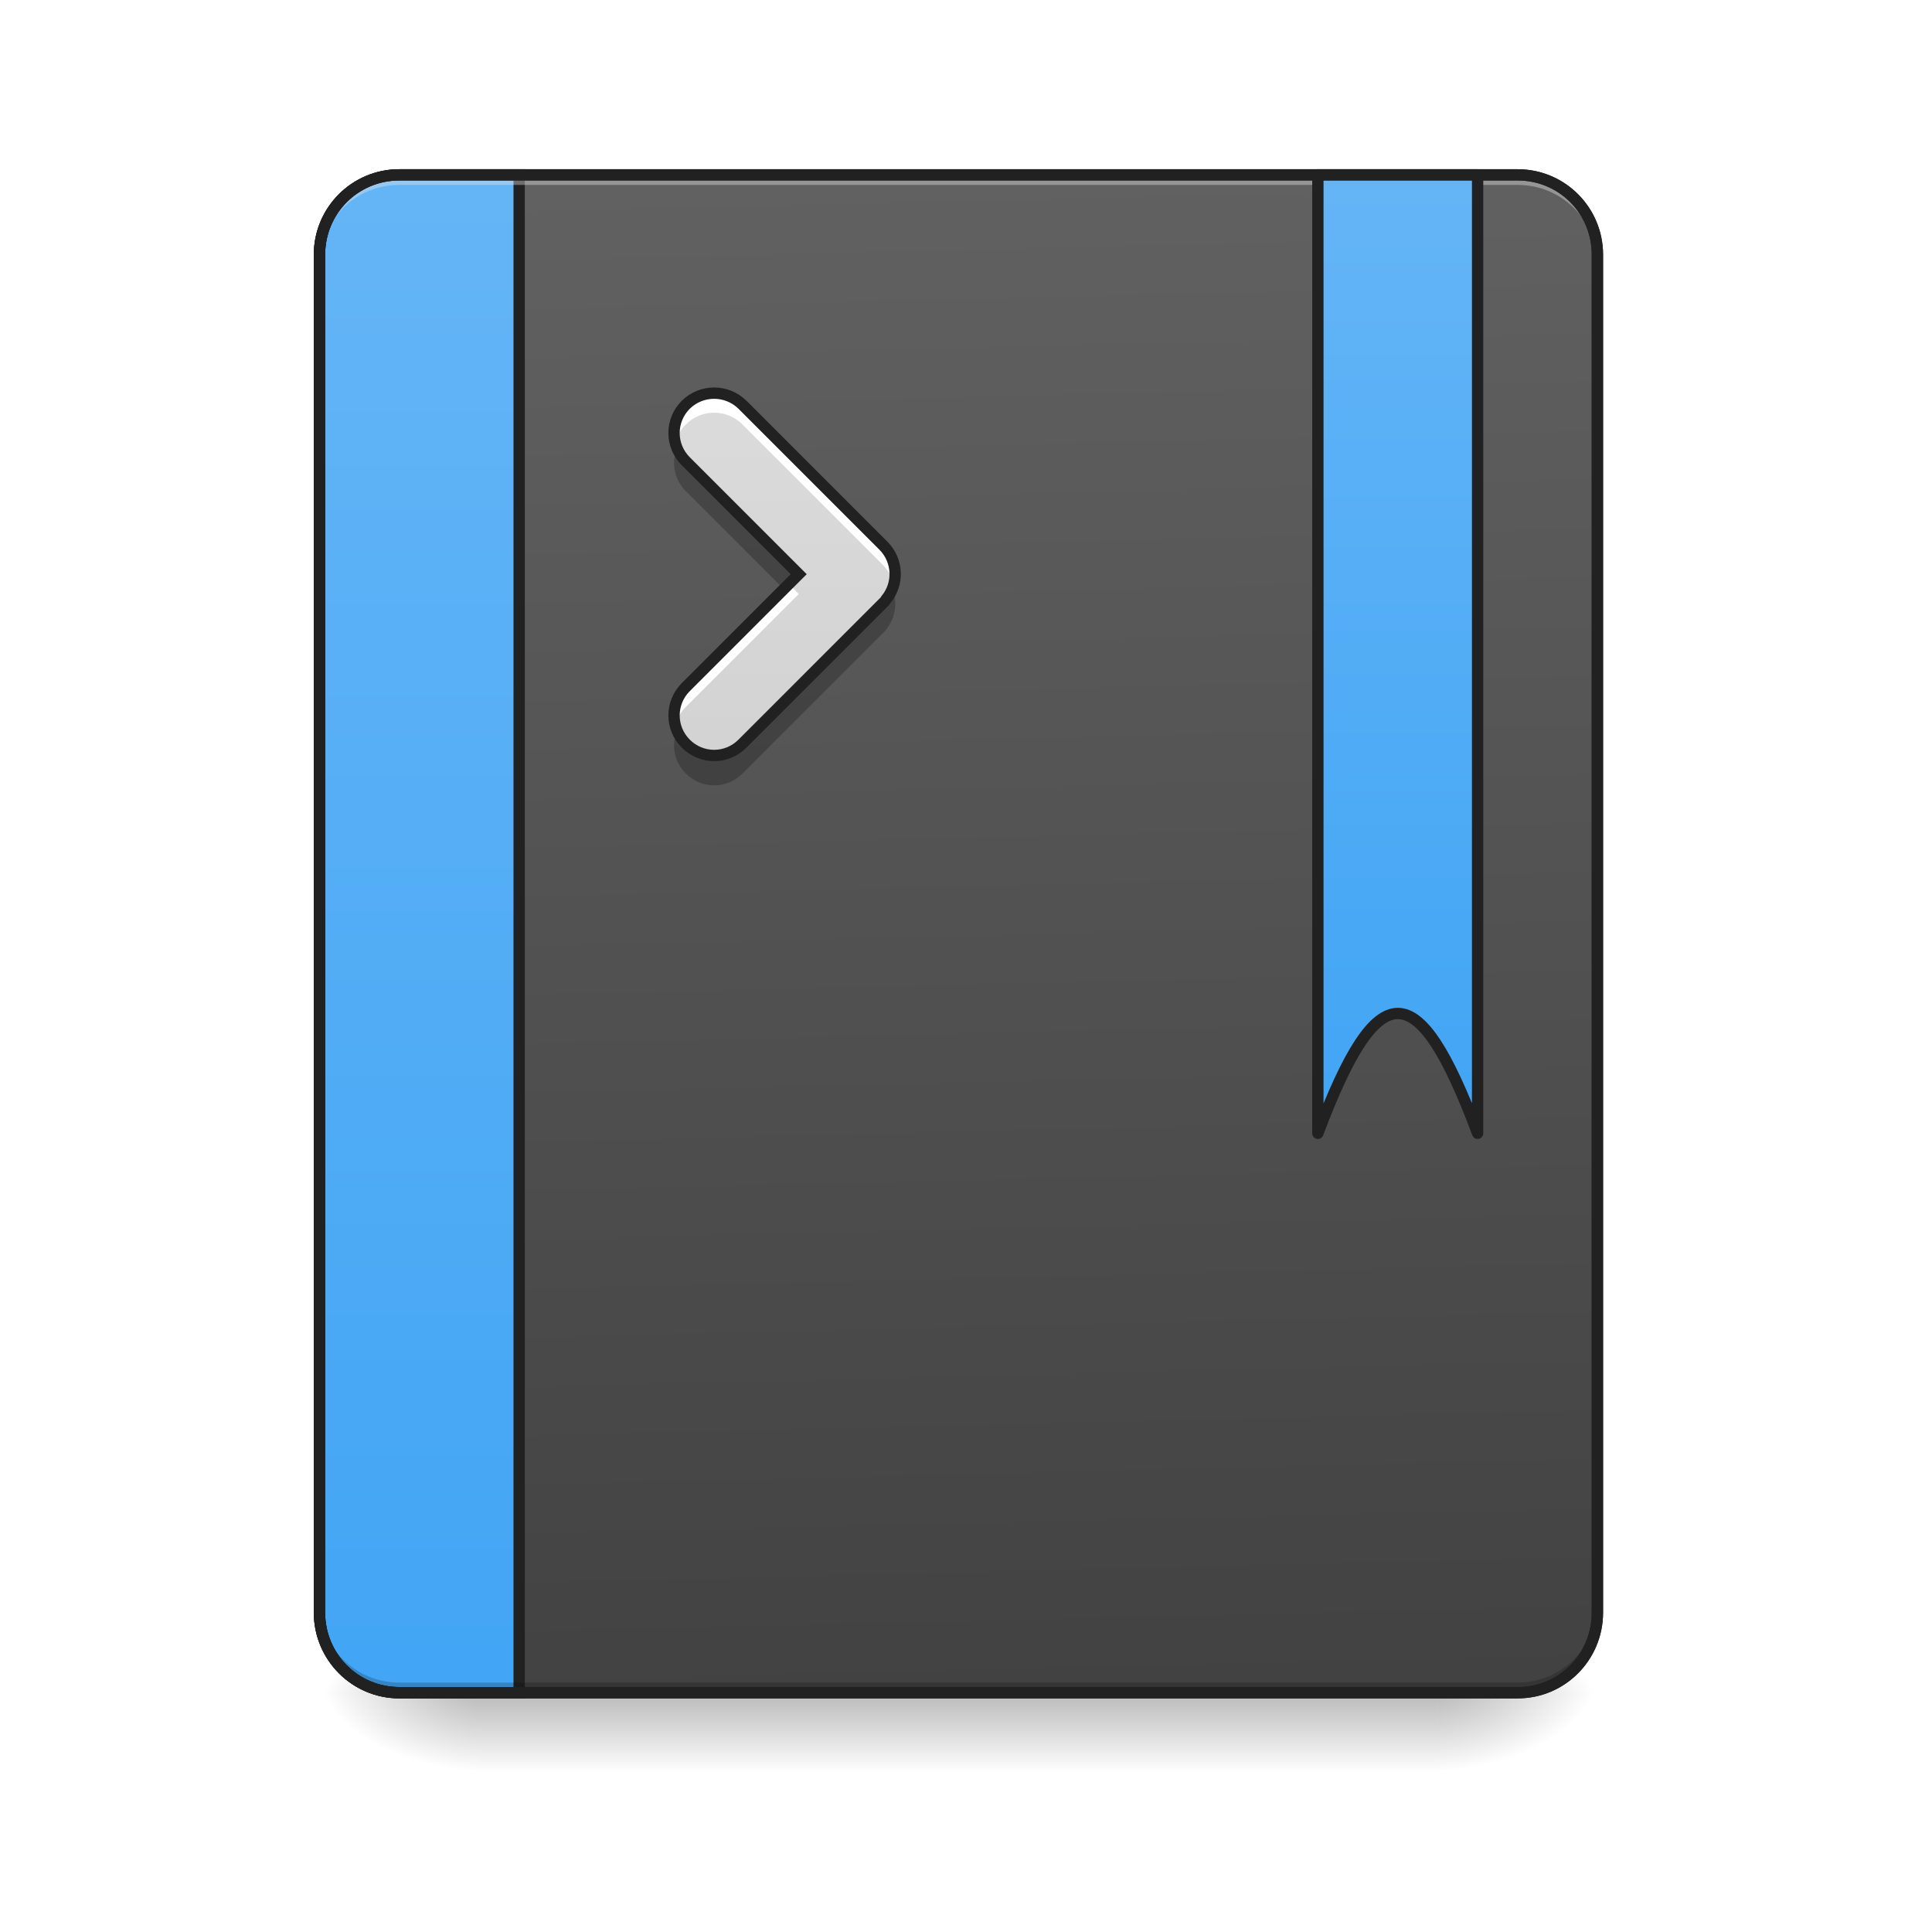
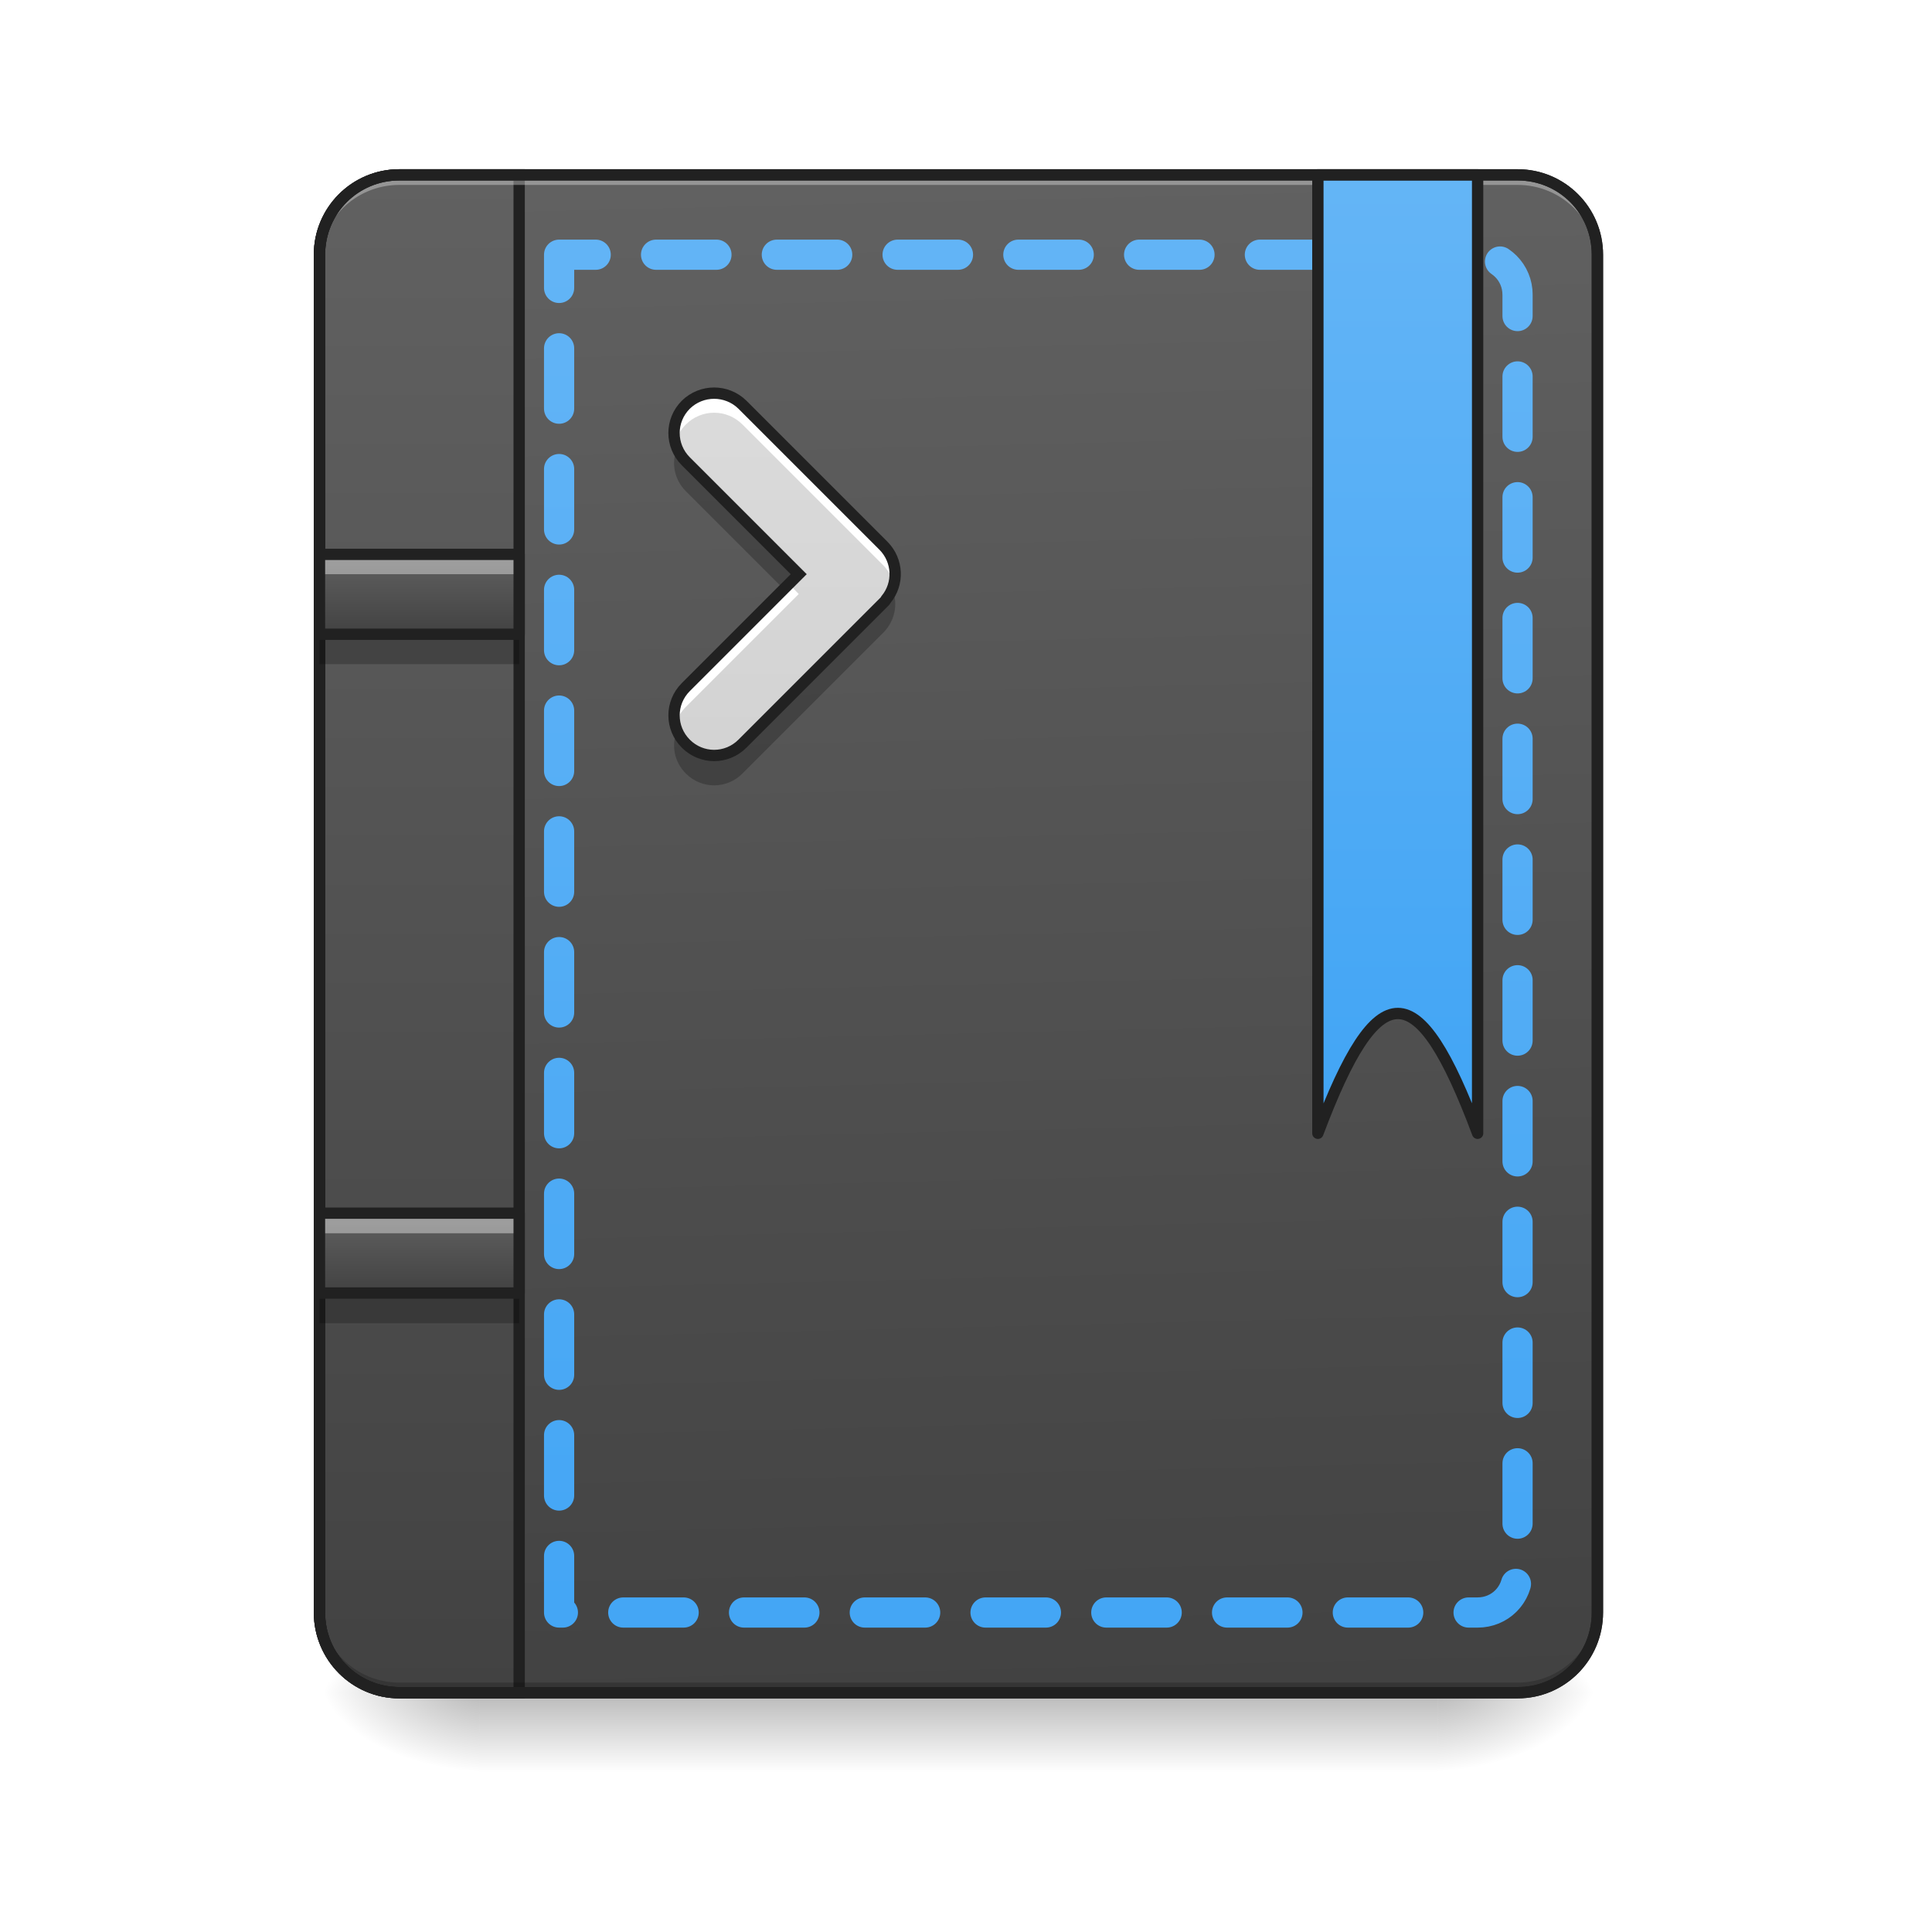
- <svg xmlns="http://www.w3.org/2000/svg" width="24pt" height="24pt" viewBox="0 0 24 24" version="1.1">
+ <svg xmlns="http://www.w3.org/2000/svg" width="24px" height="24px" viewBox="0 0 24 24" version="1.1">
  <defs>
-     <linearGradient id="linear0" gradientUnits="userSpaceOnUse" x1="254" y1="233.5" x2="254" y2="254.667" gradientTransform="matrix(0.0468795,0,0,0.0468795,-0.00000187518,10.07909)">
+     <linearGradient id="linear0" gradientUnits="userSpaceOnUse" x1="254" y1="233.5" x2="254" y2="254.667" gradientTransform="matrix(0.0468795,0,0,0.0468795,-0.0000028613,10.07909)">
      <stop offset="0" style="stop-color:rgb(0%,0%,0%);stop-opacity:0.275;" />
      <stop offset="1" style="stop-color:rgb(0%,0%,0%);stop-opacity:0;" />
    </linearGradient>
    <radialGradient id="radial0" gradientUnits="userSpaceOnUse" cx="450.909" cy="189.579" fx="450.909" fy="189.579" r="21.167" gradientTransform="matrix(0.000000130628,-0.0585994,-0.105479,-0.0000000761539,37.60956,47.6965)">
      <stop offset="0" style="stop-color:rgb(0%,0%,0%);stop-opacity:0.314;" />
      <stop offset="0.222" style="stop-color:rgb(0%,0%,0%);stop-opacity:0.275;" />
      <stop offset="1" style="stop-color:rgb(0%,0%,0%);stop-opacity:0;" />
    </radialGradient>
    <radialGradient id="radial1" gradientUnits="userSpaceOnUse" cx="450.909" cy="189.579" fx="450.909" fy="189.579" r="21.167" gradientTransform="matrix(-0.000000130628,0.0585994,0.105479,0.0000000761539,-13.79479,-5.64561)">
      <stop offset="0" style="stop-color:rgb(0%,0%,0%);stop-opacity:0.314;" />
      <stop offset="0.222" style="stop-color:rgb(0%,0%,0%);stop-opacity:0.275;" />
      <stop offset="1" style="stop-color:rgb(0%,0%,0%);stop-opacity:0;" />
    </radialGradient>
    <radialGradient id="radial2" gradientUnits="userSpaceOnUse" cx="450.909" cy="189.579" fx="450.909" fy="189.579" r="21.167" gradientTransform="matrix(-0.000000130628,-0.0585994,0.105479,-0.0000000761539,-13.79479,47.6965)">
      <stop offset="0" style="stop-color:rgb(0%,0%,0%);stop-opacity:0.314;" />
      <stop offset="0.222" style="stop-color:rgb(0%,0%,0%);stop-opacity:0.275;" />
      <stop offset="1" style="stop-color:rgb(0%,0%,0%);stop-opacity:0;" />
    </radialGradient>
-     <radialGradient id="radial3" gradientUnits="userSpaceOnUse" cx="450.909" cy="189.579" fx="450.909" fy="189.579" r="21.167" gradientTransform="matrix(0.000000130628,0.0585994,-0.105479,0.0000000761539,37.60956,-5.645609)">
+     <radialGradient id="radial3" gradientUnits="userSpaceOnUse" cx="450.909" cy="189.579" fx="450.909" fy="189.579" r="21.167" gradientTransform="matrix(0.000000130628,0.0585994,-0.105479,0.0000000761539,37.60956,-5.64561)">
      <stop offset="0" style="stop-color:rgb(0%,0%,0%);stop-opacity:0.314;" />
      <stop offset="0.222" style="stop-color:rgb(0%,0%,0%);stop-opacity:0.275;" />
      <stop offset="1" style="stop-color:rgb(0%,0%,0%);stop-opacity:0;" />
    </radialGradient>
    <linearGradient id="linear1" gradientUnits="userSpaceOnUse" x1="306.917" y1="-25.792" x2="305.955" y2="-141.415" gradientTransform="matrix(0.0565122,0,0,0.163059,-4.39051,25.23101)">
      <stop offset="0" style="stop-color:rgb(25.882%,25.882%,25.882%);stop-opacity:1;" />
      <stop offset="1" style="stop-color:rgb(38.039%,38.039%,38.039%);stop-opacity:1;" />
    </linearGradient>
    <linearGradient id="linear2" gradientUnits="userSpaceOnUse" x1="165.485" y1="-25.792" x2="165.485" y2="-141.415" gradientTransform="matrix(4.556143,0,0,13.14618,-353.9727,2034.18)">
+       <stop offset="0" style="stop-color:rgb(25.882%,25.882%,25.882%);stop-opacity:1;" />
+       <stop offset="1" style="stop-color:rgb(38.039%,38.039%,38.039%);stop-opacity:1;" />
+     </linearGradient>
+     <linearGradient id="linear3" gradientUnits="userSpaceOnUse" x1="1040" y1="1695.118" x2="1040" y2="175.118" gradientTransform="matrix(0.264583,0,0,0.264583,-0.0000193333,-214.9998)">
      <stop offset="0" style="stop-color:rgb(25.882%,64.706%,96.078%);stop-opacity:1;" />
      <stop offset="1" style="stop-color:rgb(39.216%,70.98%,96.471%);stop-opacity:1;" />
    </linearGradient>
-     <linearGradient id="linear3" gradientUnits="userSpaceOnUse" x1="840" y1="1115.117" x2="840" y2="175.117" gradientTransform="matrix(0.264583,0,0,0.264583,148.1667,-214.9998)">
+     <linearGradient id="linear4" gradientUnits="userSpaceOnUse" x1="840" y1="1115.117" x2="840" y2="175.117" gradientTransform="matrix(0.264583,0,0,0.264583,148.1667,-214.9998)">
      <stop offset="0" style="stop-color:rgb(25.882%,64.706%,96.078%);stop-opacity:1;" />
      <stop offset="1" style="stop-color:rgb(39.216%,70.98%,96.471%);stop-opacity:1;" />
    </linearGradient>
-     <linearGradient id="linear4" gradientUnits="userSpaceOnUse" x1="243.417" y1="233.5" x2="243.417" y2="-168.667" gradientTransform="matrix(0.0468795,0,0,0.0468795,0,10.07909)">
+     <linearGradient id="linear5" gradientUnits="userSpaceOnUse" x1="243.417" y1="233.5" x2="243.417" y2="-168.667" gradientTransform="matrix(0.0468795,0,0,0.0468795,0,10.07909)">
      <stop offset="0" style="stop-color:rgb(74.118%,74.118%,74.118%);stop-opacity:1;" />
      <stop offset="1" style="stop-color:rgb(87.843%,87.843%,87.843%);stop-opacity:1;" />
+     </linearGradient>
+     <linearGradient id="linear6" gradientUnits="userSpaceOnUse" x1="105.833" y1="0.667" x2="105.833" y2="-20.5" gradientTransform="matrix(0.0468795,0,0,0.0468795,-0.000000953216,7.846463)">
+       <stop offset="0" style="stop-color:rgb(25.882%,25.882%,25.882%);stop-opacity:1;" />
+       <stop offset="1" style="stop-color:rgb(38.039%,38.039%,38.039%);stop-opacity:1;" />
+     </linearGradient>
+     <linearGradient id="linear7" gradientUnits="userSpaceOnUse" x1="105.833" y1="0.667" x2="105.833" y2="-20.5" gradientTransform="matrix(0.0468795,0,0,0.0468795,-0.000000953216,16.03279)">
+       <stop offset="0" style="stop-color:rgb(25.882%,25.882%,25.882%);stop-opacity:1;" />
+       <stop offset="1" style="stop-color:rgb(38.039%,38.039%,38.039%);stop-opacity:1;" />
    </linearGradient>
  </defs>
  <g id="surface1">
    <path style=" stroke:none;fill-rule:nonzero;fill:url(#linear0);" d="M 5.953 21.027 L 17.859 21.027 L 17.859 22.02 L 5.953 22.02 Z M 5.953 21.027 " />
    <path style=" stroke:none;fill-rule:nonzero;fill:url(#radial0);" d="M 17.859 21.027 L 19.844 21.027 L 19.844 20.031 L 17.859 20.031 Z M 17.859 21.027 " />
    <path style=" stroke:none;fill-rule:nonzero;fill:url(#radial1);" d="M 5.953 21.027 L 3.969 21.027 L 3.969 22.02 L 5.953 22.02 Z M 5.953 21.027 " />
    <path style=" stroke:none;fill-rule:nonzero;fill:url(#radial2);" d="M 5.953 21.027 L 3.969 21.027 L 3.969 20.031 L 5.953 20.031 Z M 5.953 21.027 " />
    <path style=" stroke:none;fill-rule:nonzero;fill:url(#radial3);" d="M 17.859 21.027 L 19.844 21.027 L 19.844 22.02 L 17.859 22.02 Z M 17.859 21.027 " />
    <path style=" stroke:none;fill-rule:nonzero;fill:url(#linear1);" d="M 4.961 2.172 L 18.852 2.172 C 19.402 2.172 19.844 2.617 19.844 3.164 L 19.844 20.031 C 19.844 20.582 19.402 21.027 18.852 21.027 L 4.961 21.027 C 4.414 21.027 3.969 20.582 3.969 20.031 L 3.969 3.164 C 3.969 2.617 4.414 2.172 4.961 2.172 Z M 4.961 2.172 " />
    <path style="fill-rule:nonzero;fill:url(#linear2);stroke-width:11.339;stroke-linecap:round;stroke-linejoin:miter;stroke:rgb(12.941%,12.941%,12.941%);stroke-opacity:1;stroke-miterlimit:4;" d="M 399.962 175.101 C 355.557 175.101 319.969 210.689 319.969 255.094 L 319.969 1614.964 C 319.969 1659.369 355.557 1695.271 399.962 1695.271 L 519.95 1695.271 L 519.95 175.101 Z M 399.962 175.101 " transform="matrix(0.0124035,0,0,0.0124035,0,0)" />
    <path style=" stroke:none;fill-rule:nonzero;fill:rgb(0%,0%,0%);fill-opacity:0.196;" d="M 4.961 21.027 C 4.41 21.027 3.969 20.582 3.969 20.031 L 3.969 19.91 C 3.969 20.457 4.41 20.902 4.961 20.902 L 18.852 20.902 C 19.402 20.902 19.844 20.457 19.844 19.91 L 19.844 20.031 C 19.844 20.582 19.402 21.027 18.852 21.027 Z M 4.961 21.027 " />
    <path style=" stroke:none;fill-rule:nonzero;fill:rgb(90.196%,90.196%,90.196%);fill-opacity:0.392;" d="M 4.961 2.172 C 4.41 2.172 3.969 2.613 3.969 3.164 L 3.969 3.289 C 3.969 2.738 4.41 2.297 4.961 2.297 L 18.852 2.297 C 19.402 2.297 19.844 2.738 19.844 3.289 L 19.844 3.164 C 19.844 2.613 19.402 2.172 18.852 2.172 Z M 4.961 2.172 " />
    <path style=" stroke:none;fill-rule:nonzero;fill:rgb(12.941%,12.941%,12.941%);fill-opacity:1;" d="M 4.961 2.102 C 4.375 2.102 3.898 2.578 3.898 3.164 L 3.898 20.031 C 3.898 20.621 4.375 21.098 4.961 21.098 L 18.852 21.098 C 19.441 21.098 19.914 20.621 19.914 20.031 L 19.914 3.164 C 19.914 2.578 19.441 2.102 18.852 2.102 Z M 4.961 2.242 L 18.852 2.242 C 19.367 2.242 19.773 2.652 19.773 3.164 L 19.773 20.031 C 19.773 20.547 19.367 20.957 18.852 20.957 L 4.961 20.957 C 4.449 20.957 4.039 20.547 4.039 20.031 L 4.039 3.164 C 4.039 2.652 4.449 2.242 4.961 2.242 Z M 4.961 2.242 " />
-     <path style="fill-rule:nonzero;fill:url(#linear3);stroke-width:3;stroke-linecap:round;stroke-linejoin:round;stroke:rgb(12.941%,12.941%,12.941%);stroke-opacity:1;stroke-miterlimit:4;" d="M 349.217 -168.671 L 349.217 85.305 C 365.132 42.975 375.714 42.975 391.546 85.305 L 391.546 -168.671 Z M 349.217 -168.671 " transform="matrix(0.0468795,0,0,0.0468795,0,10.07909)" />
-     <path style=" stroke:none;fill-rule:nonzero;fill:url(#linear4);" d="M 9.223 5.027 C 9.027 4.836 8.715 4.836 8.52 5.027 C 8.324 5.223 8.324 5.535 8.52 5.73 L 9.922 7.133 L 8.52 8.535 C 8.324 8.73 8.324 9.043 8.52 9.238 C 8.715 9.434 9.027 9.434 9.223 9.238 L 10.977 7.484 C 10.988 7.473 11 7.461 11.008 7.445 C 11.168 7.25 11.156 6.965 10.977 6.781 Z M 9.223 5.027 " />
+     <path style="fill:none;stroke-width:8;stroke-linecap:round;stroke-linejoin:round;stroke:url(#linear3);stroke-dasharray:16,16;stroke-dashoffset:7.2;stroke-miterlimit:4;" d="M 148.153 -147.506 L 148.153 212.293 L 391.546 212.293 C 397.462 212.293 402.128 207.626 402.128 201.71 L 402.128 -136.924 C 402.128 -142.757 397.462 -147.506 391.546 -147.506 Z M 148.153 -147.506 " transform="matrix(0.0468795,0,0,0.0468795,0,10.07909)" />
+     <path style="fill-rule:nonzero;fill:url(#linear4);stroke-width:3;stroke-linecap:round;stroke-linejoin:round;stroke:rgb(12.941%,12.941%,12.941%);stroke-opacity:1;stroke-miterlimit:4;" d="M 349.217 -168.671 L 349.217 85.305 C 365.132 42.975 375.714 42.975 391.546 85.305 L 391.546 -168.671 Z M 349.217 -168.671 " transform="matrix(0.0468795,0,0,0.0468795,0,10.07909)" />
+     <path style=" stroke:none;fill-rule:nonzero;fill:url(#linear5);" d="M 9.223 5.027 C 9.027 4.836 8.715 4.836 8.52 5.027 C 8.324 5.223 8.324 5.535 8.52 5.73 L 9.922 7.133 L 8.52 8.535 C 8.324 8.73 8.324 9.043 8.52 9.238 C 8.715 9.434 9.027 9.434 9.223 9.238 L 10.977 7.484 C 10.988 7.473 11 7.461 11.008 7.445 C 11.168 7.25 11.156 6.965 10.977 6.781 Z M 9.223 5.027 " />
    <path style=" stroke:none;fill-rule:nonzero;fill:rgb(100%,100%,100%);fill-opacity:1;" d="M 8.871 4.883 C 8.742 4.883 8.617 4.93 8.52 5.027 C 8.391 5.156 8.348 5.336 8.391 5.5 C 8.41 5.418 8.453 5.34 8.52 5.273 C 8.715 5.078 9.027 5.078 9.223 5.273 L 10.977 7.027 C 11.039 7.094 11.086 7.172 11.105 7.254 C 11.148 7.094 11.105 6.91 10.977 6.781 L 9.223 5.027 C 9.125 4.93 8.996 4.883 8.871 4.883 Z M 9.801 7.254 L 8.52 8.535 C 8.391 8.664 8.348 8.848 8.391 9.012 C 8.41 8.926 8.453 8.848 8.52 8.781 L 9.922 7.379 Z M 9.801 7.254 " />
    <path style=" stroke:none;fill-rule:nonzero;fill:rgb(0%,0%,0%);fill-opacity:0.235;" d="M 8.41 5.566 C 8.336 5.746 8.375 5.957 8.52 6.102 L 9.738 7.32 L 9.922 7.133 L 8.52 5.73 C 8.473 5.68 8.434 5.625 8.41 5.566 Z M 11.086 7.32 C 11.066 7.363 11.043 7.406 11.008 7.445 C 11 7.461 10.988 7.473 10.977 7.484 L 9.223 9.238 C 9.027 9.434 8.715 9.434 8.52 9.238 C 8.473 9.191 8.434 9.133 8.41 9.074 C 8.336 9.254 8.375 9.465 8.52 9.609 C 8.715 9.805 9.027 9.805 9.223 9.609 L 10.977 7.855 C 10.988 7.844 11 7.832 11.008 7.82 C 11.125 7.676 11.152 7.484 11.086 7.32 Z M 11.086 7.32 " />
    <path style="fill:none;stroke-width:3;stroke-linecap:round;stroke-linejoin:miter;stroke:rgb(12.941%,12.941%,12.941%);stroke-opacity:1;stroke-miterlimit:4;" d="M 196.731 -107.76 C 192.565 -111.843 185.899 -111.843 181.733 -107.76 C 177.566 -103.594 177.566 -96.928 181.733 -92.762 L 211.646 -62.848 L 181.733 -32.934 C 177.566 -28.768 177.566 -22.102 181.733 -17.935 C 185.899 -13.769 192.565 -13.769 196.731 -17.935 L 234.144 -55.349 C 234.394 -55.599 234.644 -55.849 234.811 -56.182 C 238.227 -60.348 237.977 -66.431 234.144 -70.347 Z M 196.731 -107.76 " transform="matrix(0.0468795,0,0,0.0468795,0,10.07909)" />
    <path style=" stroke:none;fill-rule:nonzero;fill:rgb(12.941%,12.941%,12.941%);fill-opacity:1;" d="M 4.961 2.102 C 4.375 2.102 3.898 2.578 3.898 3.164 L 3.898 20.031 C 3.898 20.621 4.375 21.098 4.961 21.098 L 18.852 21.098 C 19.441 21.098 19.914 20.621 19.914 20.031 L 19.914 3.164 C 19.914 2.578 19.441 2.102 18.852 2.102 Z M 4.961 2.242 L 18.852 2.242 C 19.367 2.242 19.773 2.652 19.773 3.164 L 19.773 20.031 C 19.773 20.547 19.367 20.957 18.852 20.957 L 4.961 20.957 C 4.449 20.957 4.039 20.547 4.039 20.031 L 4.039 3.164 C 4.039 2.652 4.449 2.242 4.961 2.242 Z M 4.961 2.242 " />
+     <path style=" stroke:none;fill-rule:nonzero;fill:url(#linear6);" d="M 3.969 6.887 L 6.449 6.887 L 6.449 7.879 L 3.969 7.879 Z M 3.969 6.887 " />
+     <path style=" stroke:none;fill-rule:nonzero;fill:rgb(0%,0%,0%);fill-opacity:0.235;" d="M 3.969 7.879 L 3.969 8.25 L 6.449 8.25 L 6.449 7.879 Z M 3.969 7.879 " />
+     <path style=" stroke:none;fill-rule:nonzero;fill:rgb(100%,100%,100%);fill-opacity:0.392;" d="M 3.969 6.887 L 3.969 7.133 L 6.449 7.133 L 6.449 6.887 Z M 3.969 6.887 " />
+     <path style="fill:none;stroke-width:3;stroke-linecap:round;stroke-linejoin:round;stroke:rgb(12.941%,12.941%,12.941%);stroke-opacity:1;stroke-miterlimit:4;" d="M 84.659 -20.473 L 137.57 -20.473 L 137.57 0.692 L 84.659 0.692 Z M 84.659 -20.473 " transform="matrix(0.0468795,0,0,0.0468795,-0.000000953216,7.846463)" />
+     <path style=" stroke:none;fill-rule:nonzero;fill:url(#linear7);" d="M 3.969 15.07 L 6.449 15.07 L 6.449 16.062 L 3.969 16.062 Z M 3.969 15.07 " />
+     <path style=" stroke:none;fill-rule:nonzero;fill:rgb(0%,0%,0%);fill-opacity:0.235;" d="M 3.969 16.062 L 3.969 16.438 L 6.449 16.438 L 6.449 16.062 Z M 3.969 16.062 " />
+     <path style=" stroke:none;fill-rule:nonzero;fill:rgb(100%,100%,100%);fill-opacity:0.392;" d="M 3.969 15.07 L 3.969 15.32 L 6.449 15.32 L 6.449 15.07 Z M 3.969 15.07 " />
+     <path style="fill:none;stroke-width:3;stroke-linecap:round;stroke-linejoin:round;stroke:rgb(12.941%,12.941%,12.941%);stroke-opacity:1;stroke-miterlimit:4;" d="M 84.659 -20.531 L 137.57 -20.531 L 137.57 0.634 L 84.659 0.634 Z M 84.659 -20.531 " transform="matrix(0.0468795,0,0,0.0468795,-0.000000953216,16.03279)" />
  </g>
</svg>
